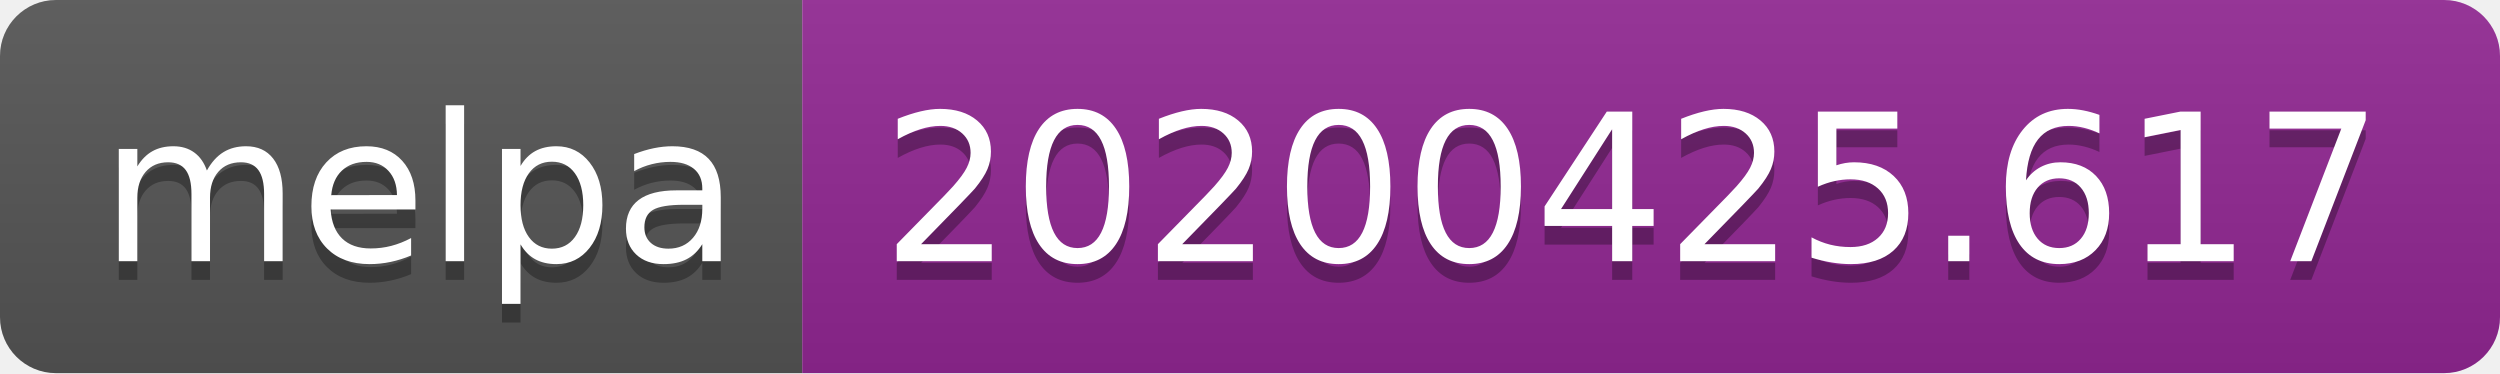
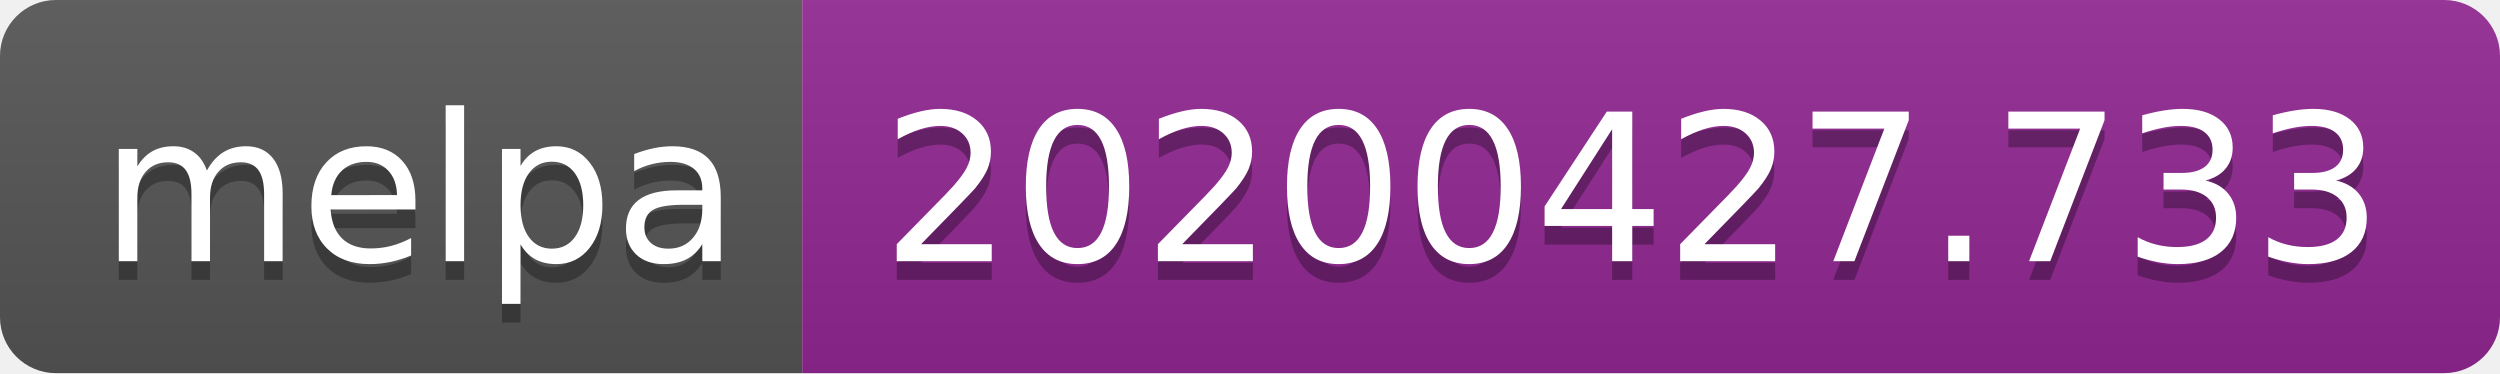
<svg xmlns="http://www.w3.org/2000/svg" width="134" height="20">
  <linearGradient id="s" x2="0" y2="100%">
    <stop offset="0" stop-color="#bbb" stop-opacity=".1" />
    <stop offset="1" stop-opacity=".1" />
  </linearGradient>
  <clipPath id="r">
    <rect width="134" height="20" rx="3" fill="#fff" />
  </clipPath>
  <g clip-path="url(#r)">
    <rect width="43" height="20" fill="#555" />
    <rect x="43" width="91" height="20" fill="#922793" />
    <rect width="134" height="20" fill="url(#s)" />
  </g>
  <g fill="#fff" text-anchor="middle" font-family="DejaVu Sans,Verdana,Geneva,sans-serif" font-size="110">
    <text x="225" y="150" fill="#010101" fill-opacity=".3" transform="scale(.1)" textLength="330">melpa</text>
    <text x="225" y="140" transform="scale(.1)" textLength="330">melpa</text>
-     <text x="875" y="150" fill="#010101" fill-opacity=".3" transform="scale(.1)" textLength="810">20200425.617</text>
-     <text x="875" y="140" transform="scale(.1)" textLength="810">20200425.617</text>
+     <text x="875" y="150" fill="#010101" fill-opacity=".3" transform="scale(.1)" textLength="810">20200427.733</text>
+     <text x="875" y="140" transform="scale(.1)" textLength="810">20200427.733</text>
  </g>
</svg>
